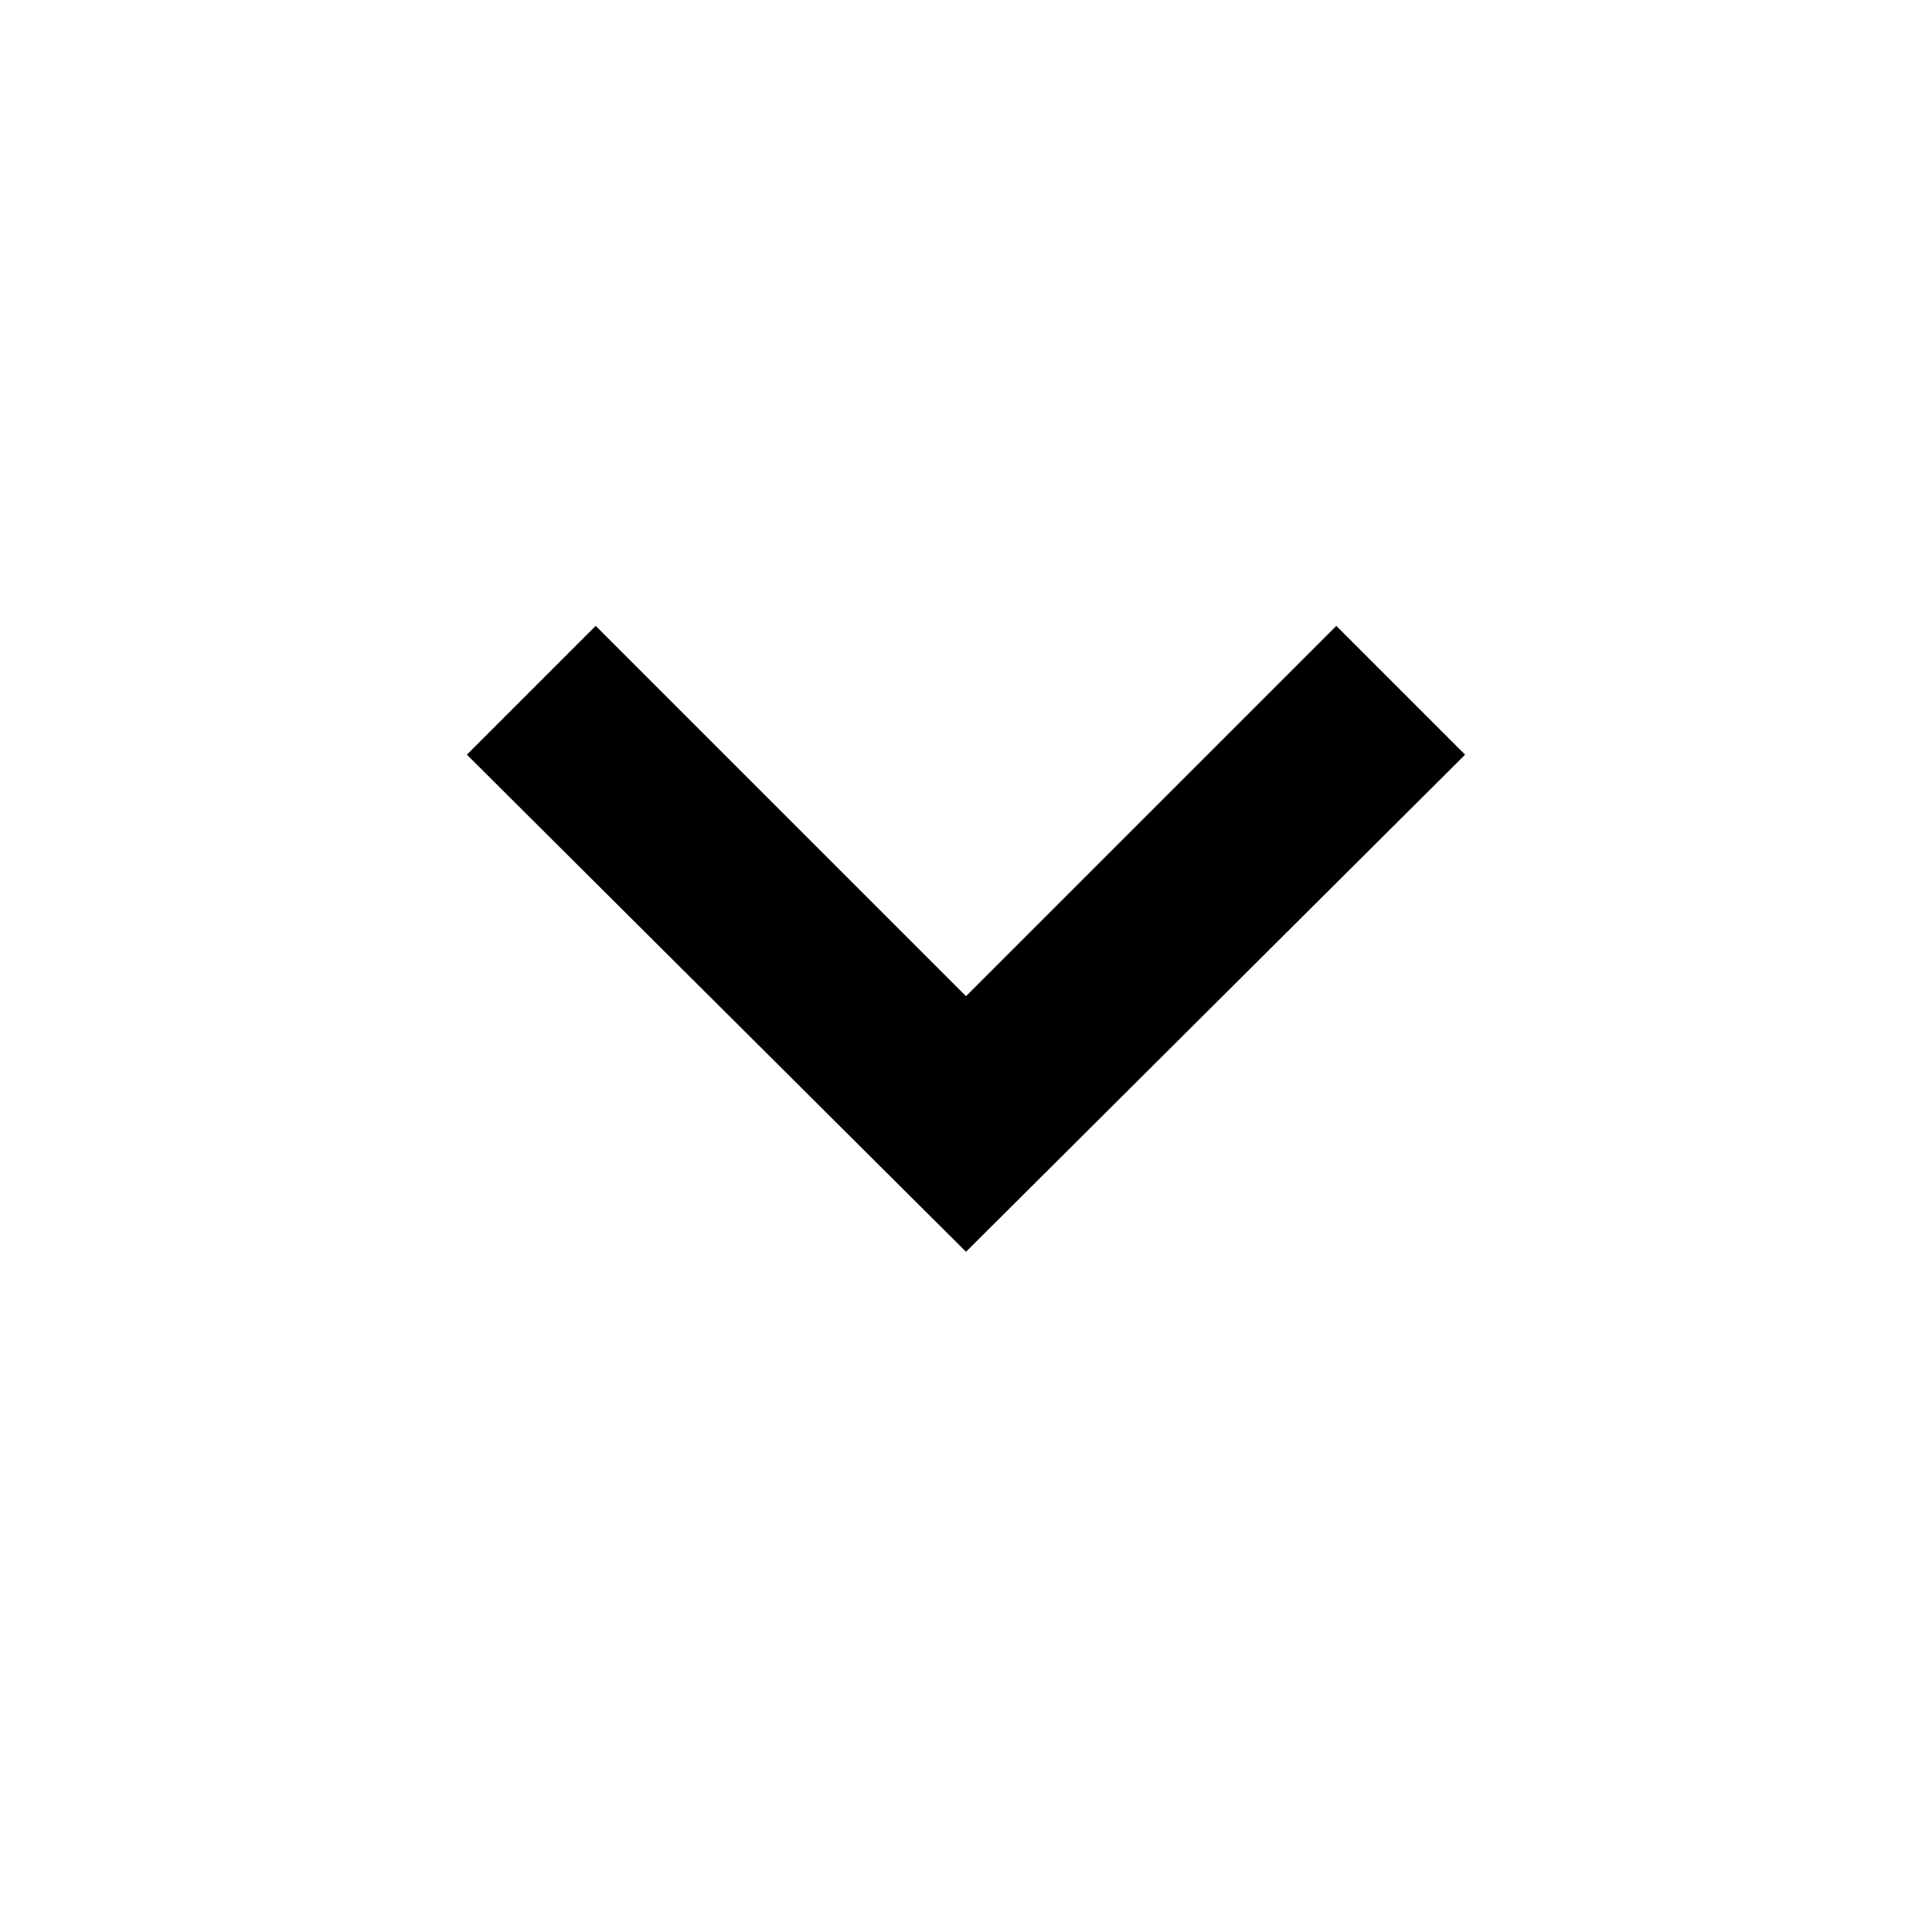
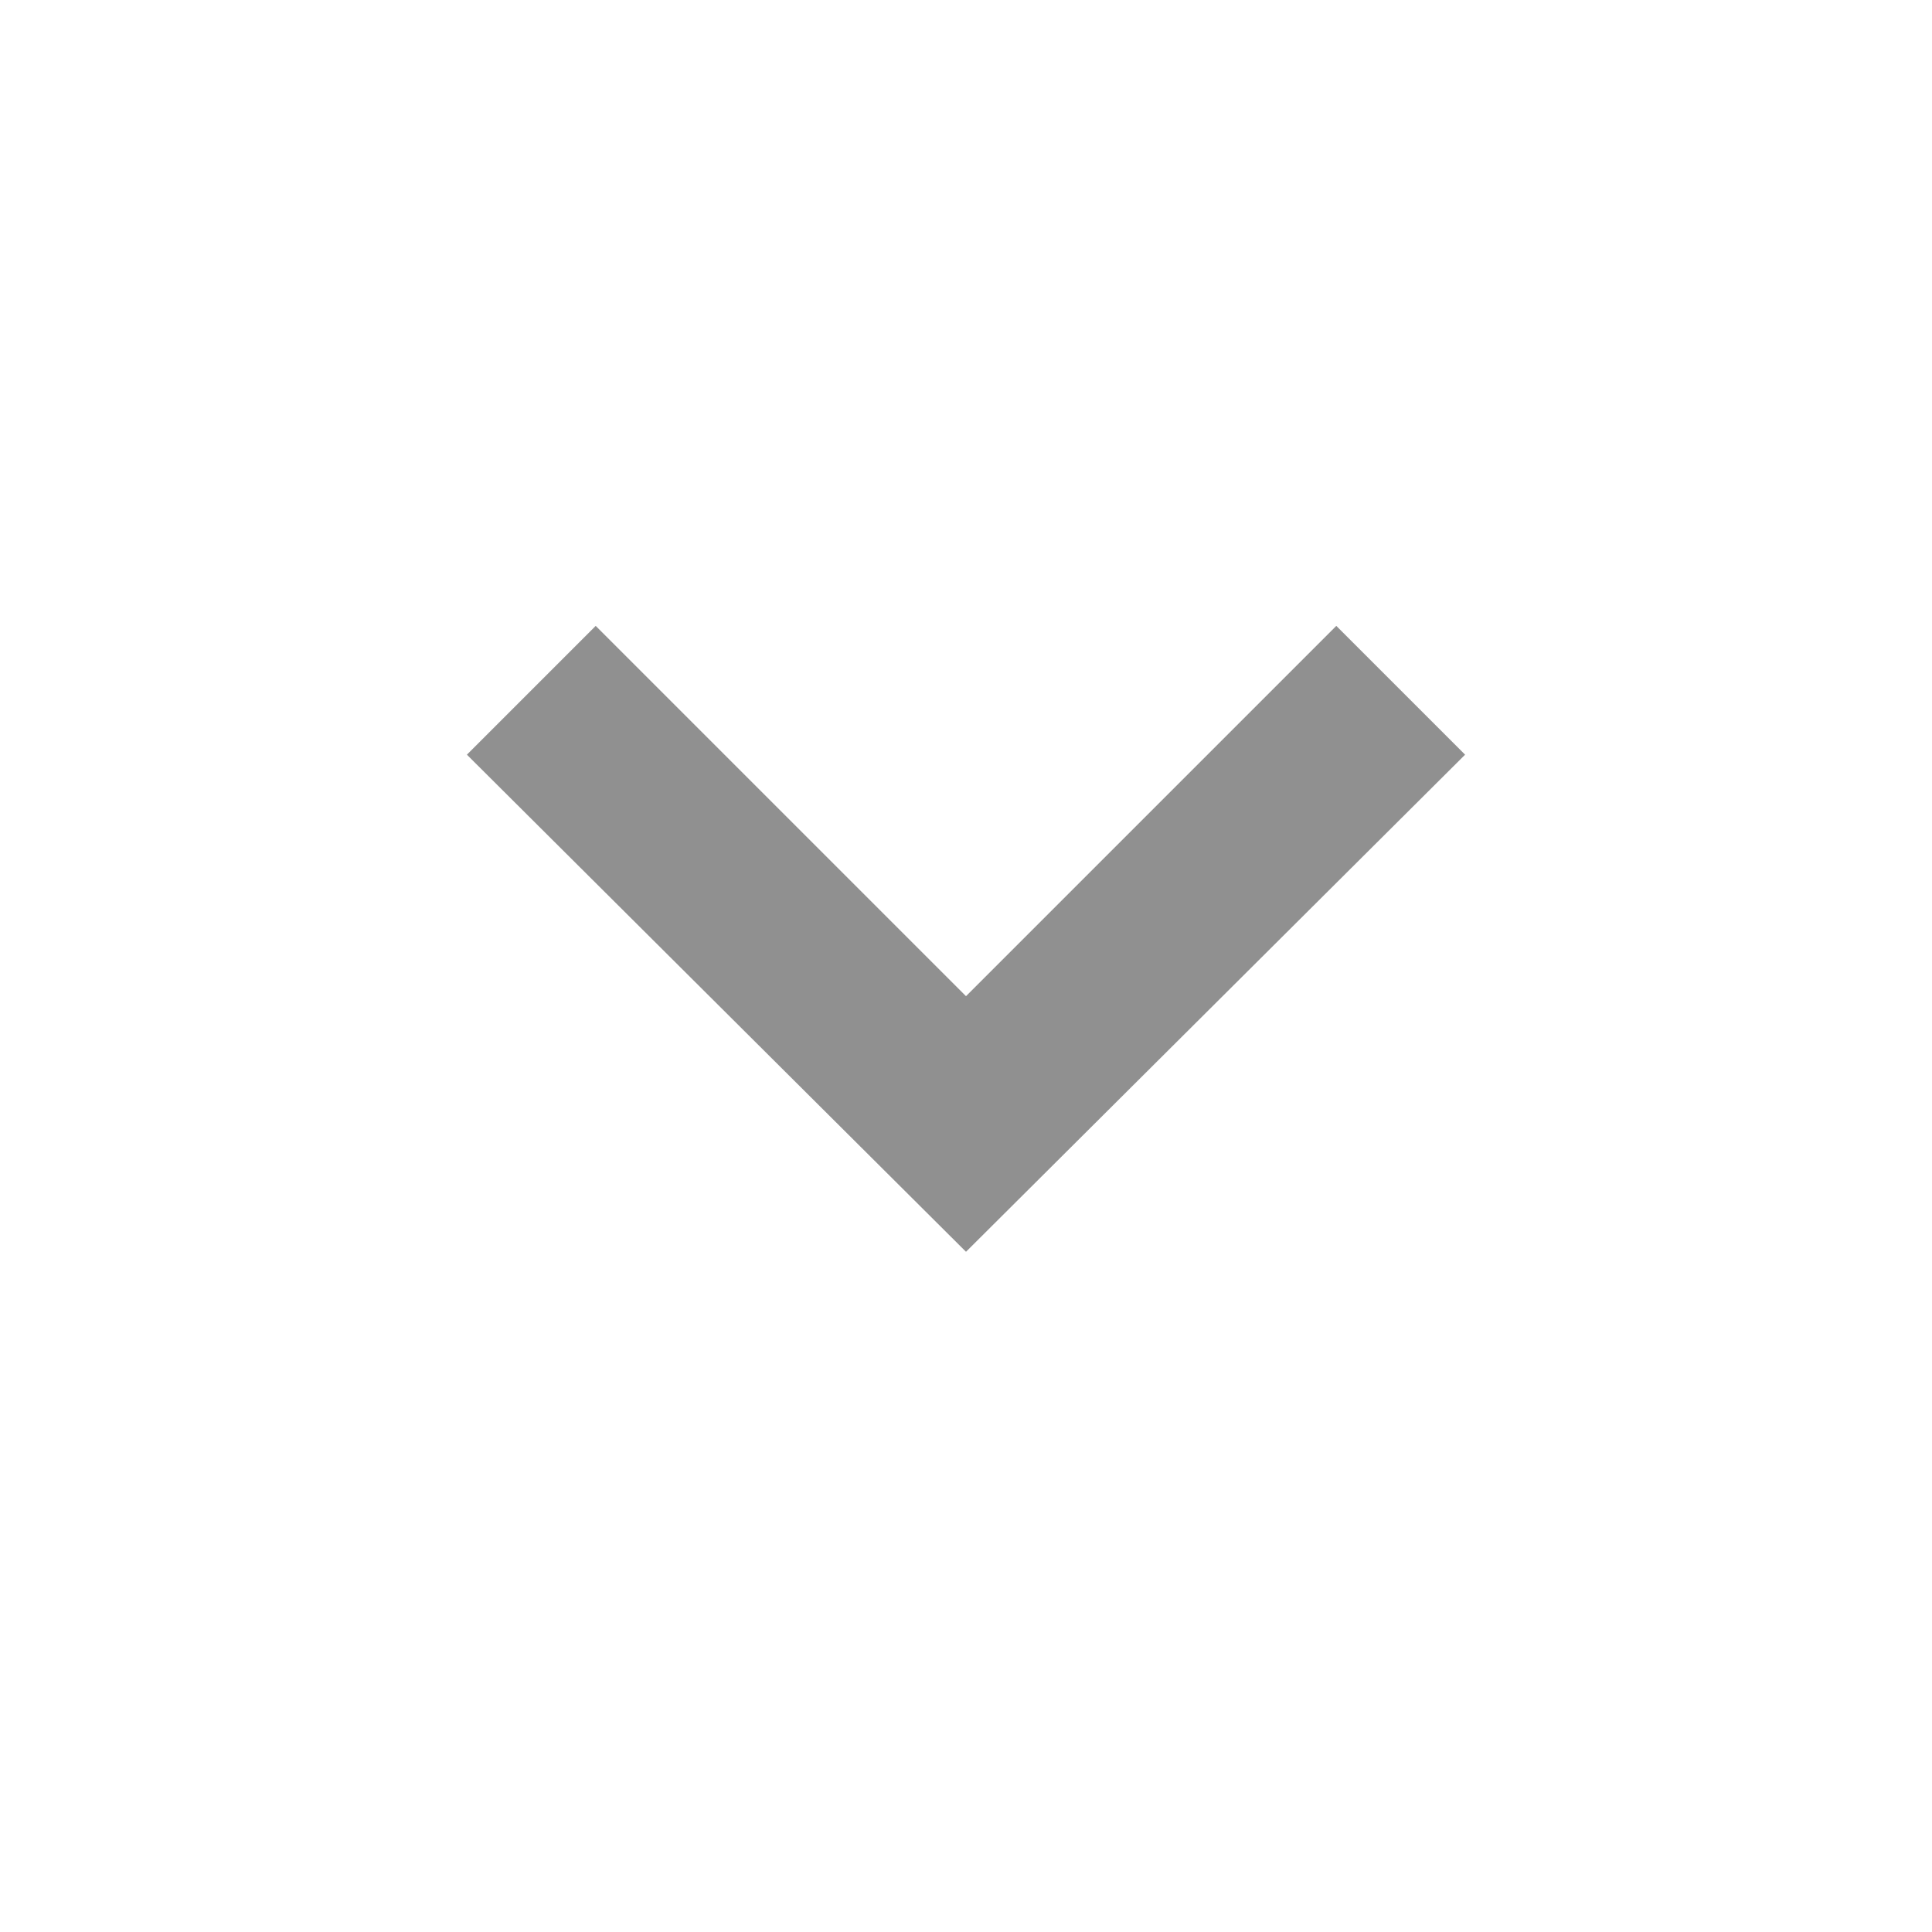
<svg xmlns="http://www.w3.org/2000/svg" height="24" width="24">
-   <path d="M12 15.55 5.8 9.375l1.6-1.6 4.6 4.6 4.6-4.6 1.6 1.6Z" />
+   <path d="M12 15.55 5.8 9.375l1.6-1.6 4.6 4.6 4.6-4.6 1.6 1.6Z" fill="#909090" />
</svg>
